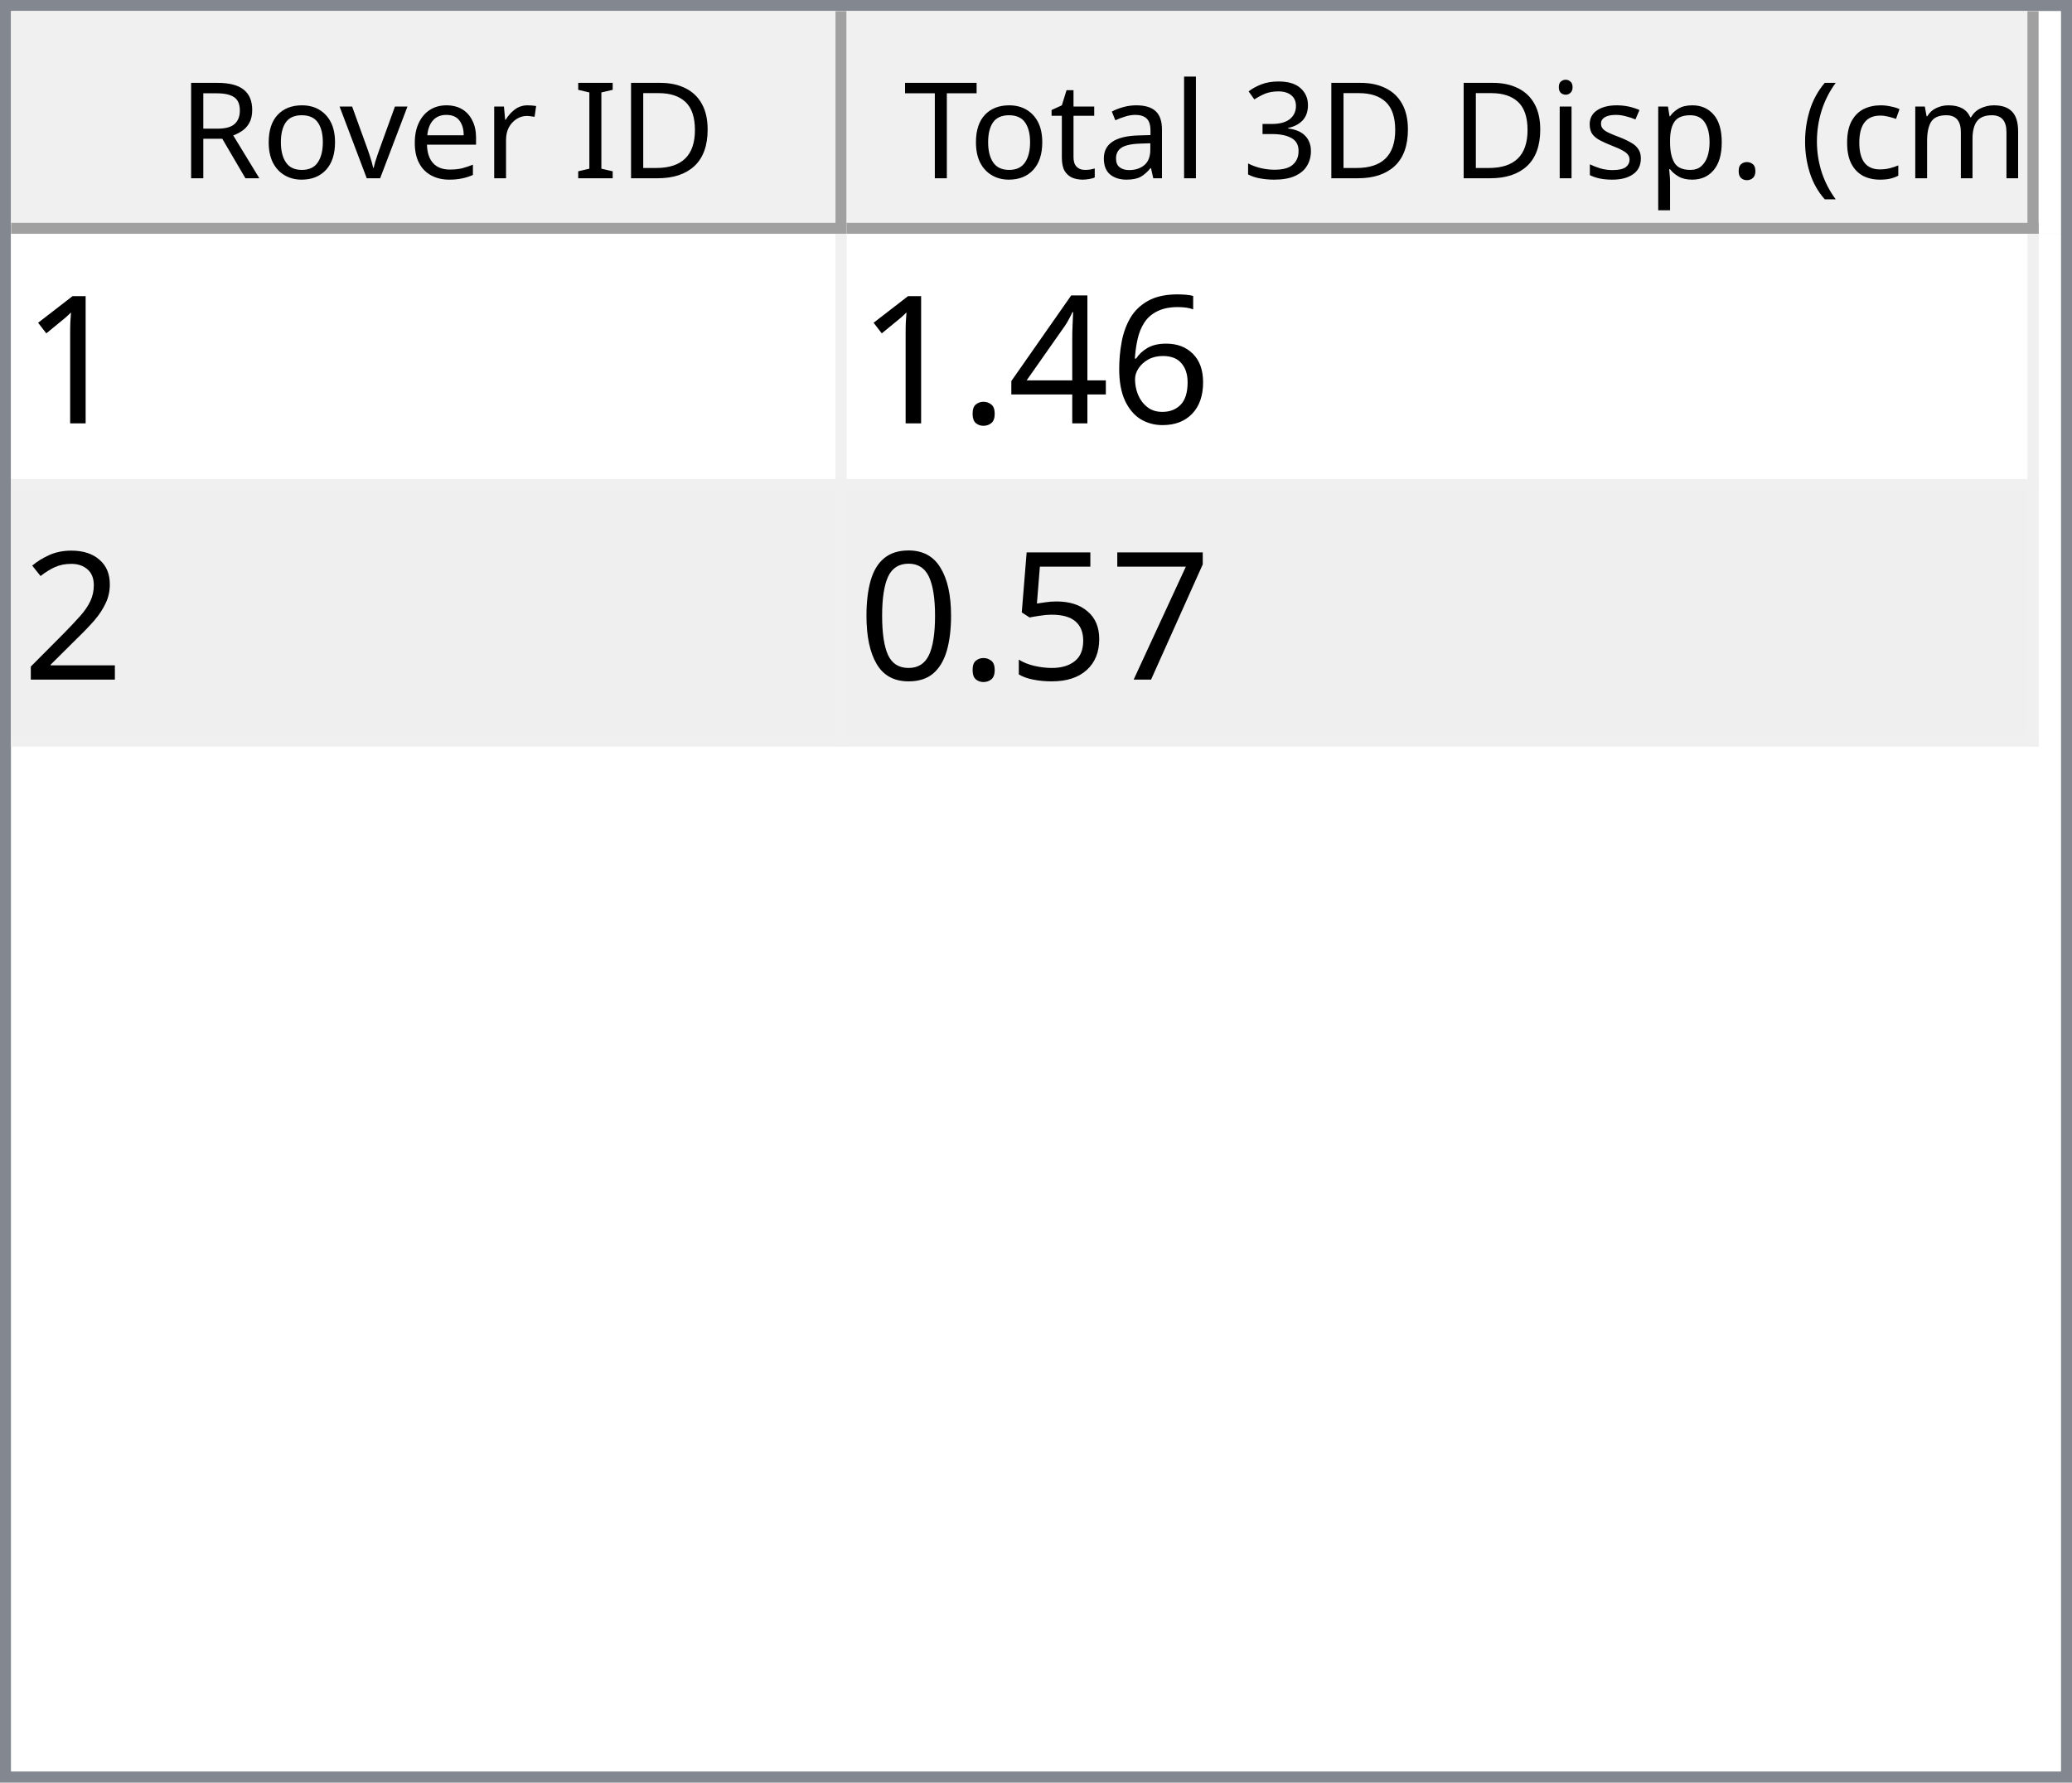
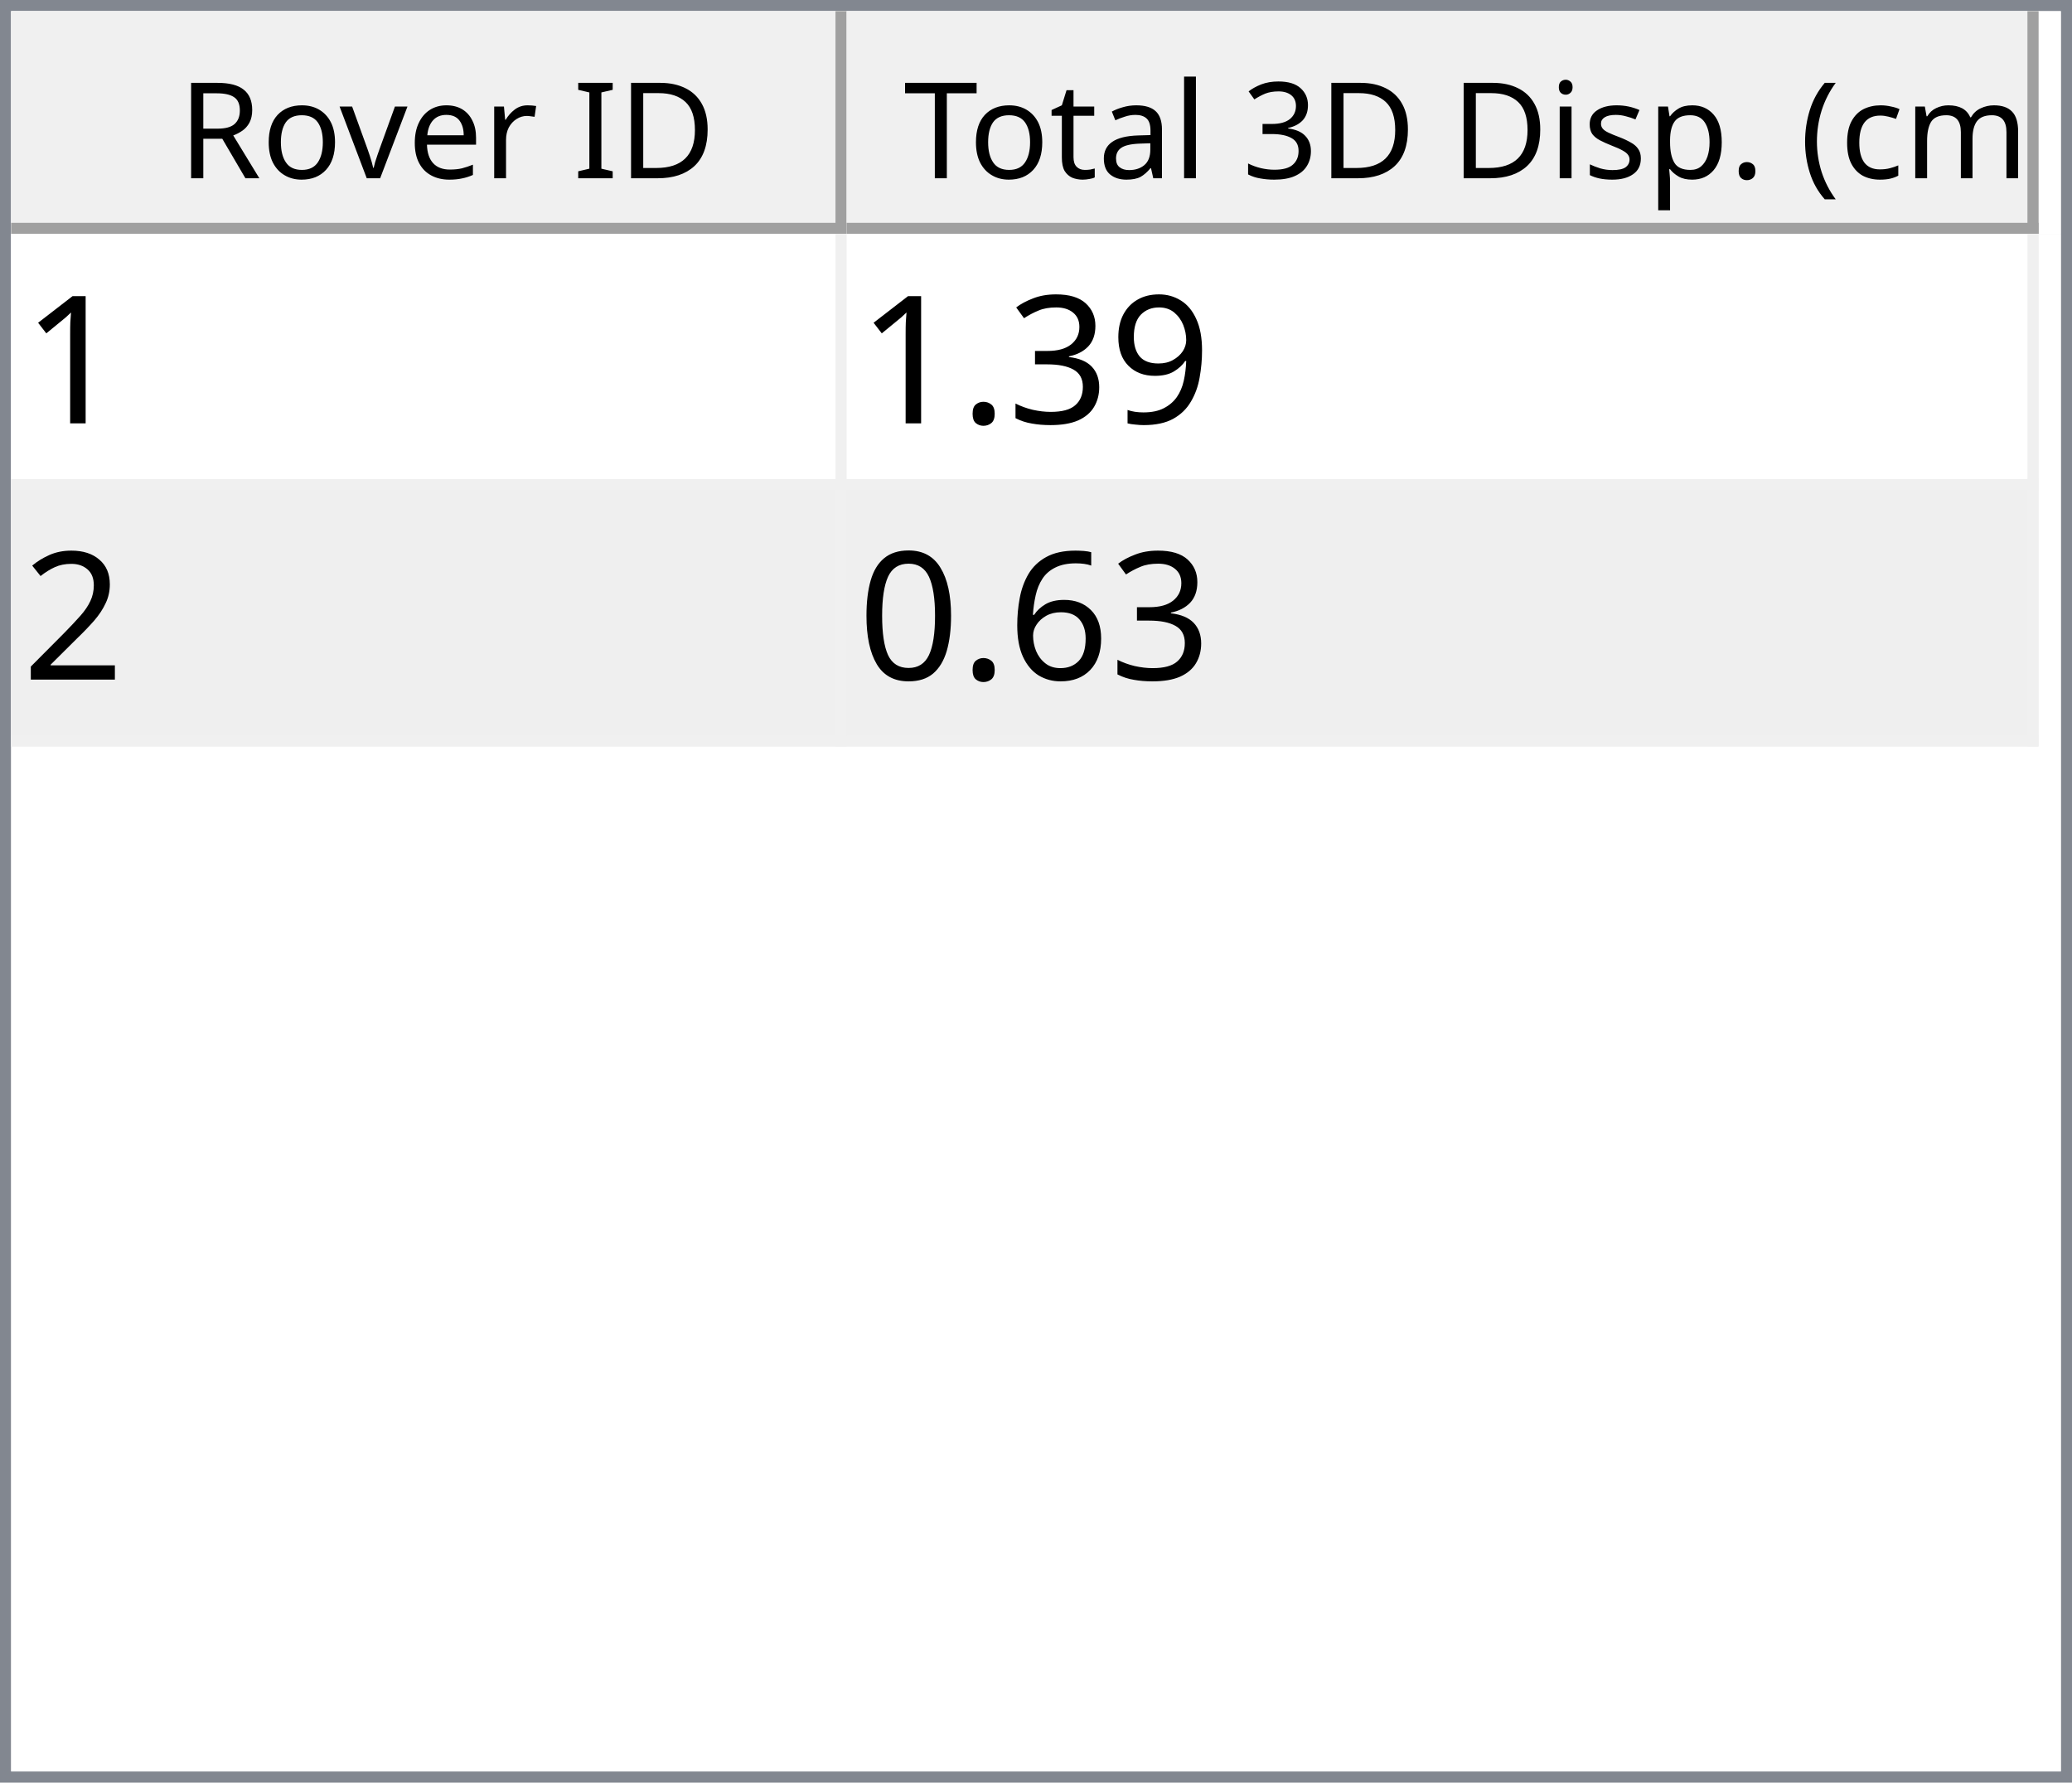
<svg xmlns="http://www.w3.org/2000/svg" style="fill-opacity:1; color-rendering:auto; color-interpolation:auto; text-rendering:auto; stroke:black; stroke-linecap:square; stroke-miterlimit:10; shape-rendering:auto; stroke-opacity:1; fill:black; stroke-dasharray:none; font-weight:normal; stroke-width:1; font-family:'Dialog'; font-style:normal; stroke-linejoin:miter; font-size:12px; stroke-dashoffset:0; image-rendering:auto;" width="186" height="160">
  <defs id="genericDefs" />
  <g>
    <defs id="defs1">
      <clipPath clipPathUnits="userSpaceOnUse" id="clipPath1">
        <path d="M0 0 L186 0 L186 160 L0 160 L0 0 Z" />
      </clipPath>
      <clipPath clipPathUnits="userSpaceOnUse" id="clipPath2">
        <path d="M0 0 L0 160 L186 160 L186 0 Z" />
      </clipPath>
      <clipPath clipPathUnits="userSpaceOnUse" id="clipPath3">
        <path d="M0 0 L0 20 L184 20 L184 0 Z" />
      </clipPath>
      <clipPath clipPathUnits="userSpaceOnUse" id="clipPath4">
        <path d="M0 0 L0 20 L75 20 L75 0 Z" />
      </clipPath>
      <clipPath clipPathUnits="userSpaceOnUse" id="clipPath5">
        <path d="M1 1 L1 19 L74 19 L74 1 Z" />
      </clipPath>
      <clipPath clipPathUnits="userSpaceOnUse" id="clipPath6">
        <path d="M0 0 L0 18 L73 18 L73 0 Z" />
      </clipPath>
      <clipPath clipPathUnits="userSpaceOnUse" id="clipPath7">
        <path d="M-0.5 -0.5 L-0.5 19.5 L74.5 19.5 L74.5 -0.5 Z" />
      </clipPath>
      <clipPath clipPathUnits="userSpaceOnUse" id="clipPath8">
        <path d="M0 0 L0 20 L107 20 L107 0 Z" />
      </clipPath>
      <clipPath clipPathUnits="userSpaceOnUse" id="clipPath9">
        <path d="M1 1 L1 19 L106 19 L106 1 Z" />
      </clipPath>
      <clipPath clipPathUnits="userSpaceOnUse" id="clipPath10">
        <path d="M0 0 L0 18 L105 18 L105 0 Z" />
      </clipPath>
      <clipPath clipPathUnits="userSpaceOnUse" id="clipPath11">
        <path d="M-0.5 -0.5 L-0.5 19.5 L106.5 19.5 L106.5 -0.5 Z" />
      </clipPath>
      <clipPath clipPathUnits="userSpaceOnUse" id="clipPath12">
        <path d="M0 0 L0 138 L184 138 L184 0 Z" />
      </clipPath>
      <clipPath clipPathUnits="userSpaceOnUse" id="clipPath13">
        <path d="M0 0 L0 46 L182 46 L182 0 Z" />
      </clipPath>
      <clipPath clipPathUnits="userSpaceOnUse" id="clipPath14">
        <path d="M-0.5 -0.5 L-0.5 45.5 L181.5 45.5 L181.5 -0.5 Z" />
      </clipPath>
      <clipPath clipPathUnits="userSpaceOnUse" id="clipPath15">
        <path d="M0 0 L0 22 L74 22 L74 0 Z" />
      </clipPath>
      <clipPath clipPathUnits="userSpaceOnUse" id="clipPath16">
        <path d="M0 0 L0 22 L106 22 L106 0 Z" />
      </clipPath>
      <font horiz-adv-x="64.551" id="font1">
        <font-face ascent="107.91" descent="25.098" units-per-em="100" style="font-style:normal; font-family:Segoe UI; font-weight:normal;" />
        <missing-glyph horiz-adv-x="64.551" d="M8.109 0 L8.109 68.266 L56.453 68.266 L56.453 0 L8.109 0 ZM15.328 7.234 L49.219 7.234 L49.219 61.031 L15.328 61.031 L15.328 7.234 Z" />
        <glyph unicode="D" horiz-adv-x="70.117" d="M9.188 0 L9.188 70.016 L28.516 70.016 Q65.531 70.016 65.531 35.891 Q65.531 19.672 55.25 9.836 Q44.969 0 27.734 0 L9.188 0 ZM17.391 62.594 L17.391 7.422 L27.828 7.422 Q41.609 7.422 49.273 14.797 Q56.938 22.172 56.938 35.688 Q56.938 62.594 28.328 62.594 L17.391 62.594 Z" />
        <glyph unicode="I" horiz-adv-x="26.611" d="M17.391 0 L9.188 0 L9.188 70.016 L17.391 70.016 L17.391 0 Z" />
        <glyph unicode=" " horiz-adv-x="27.393" d="" />
        <glyph unicode="r" horiz-adv-x="34.766" d="M34.188 41.891 Q32.078 43.5 28.125 43.5 Q23 43.5 19.555 38.672 Q16.109 33.844 16.109 25.484 L16.109 0 L8.109 0 L8.109 50 L16.109 50 L16.109 39.703 L16.312 39.703 Q18.016 44.969 21.531 47.922 Q25.047 50.875 29.391 50.875 Q32.516 50.875 34.188 50.203 L34.188 41.891 Z" />
        <glyph unicode="e" horiz-adv-x="52.295" d="M48.297 23 L12.984 23 Q13.188 14.656 17.484 10.109 Q21.781 5.562 29.297 5.562 Q37.75 5.562 44.828 11.141 L44.828 3.609 Q38.234 -1.172 27.391 -1.172 Q16.797 -1.172 10.742 5.641 Q4.688 12.453 4.688 24.812 Q4.688 36.469 11.305 43.82 Q17.922 51.172 27.734 51.172 Q37.547 51.172 42.922 44.828 Q48.297 38.484 48.297 27.203 L48.297 23 ZM40.094 29.781 Q40.047 36.719 36.75 40.578 Q33.453 44.438 27.594 44.438 Q21.922 44.438 17.969 40.383 Q14.016 36.328 13.094 29.781 L40.094 29.781 Z" />
        <glyph unicode="v" horiz-adv-x="47.9" d="M47.406 50 L27.484 0 L19.625 0 L0.688 50 L9.469 50 L22.172 13.672 Q23.578 9.672 23.922 6.688 L24.125 6.688 Q24.609 10.453 25.688 13.484 L38.969 50 L47.406 50 Z" />
        <glyph unicode="o" horiz-adv-x="58.594" d="M29 -1.172 Q17.922 -1.172 11.305 5.836 Q4.688 12.844 4.688 24.422 Q4.688 37.016 11.57 44.094 Q18.453 51.172 30.172 51.172 Q41.359 51.172 47.633 44.289 Q53.906 37.406 53.906 25.203 Q53.906 13.234 47.141 6.031 Q40.375 -1.172 29 -1.172 ZM29.594 44.438 Q21.875 44.438 17.383 39.188 Q12.891 33.938 12.891 24.703 Q12.891 15.828 17.43 10.695 Q21.969 5.562 29.594 5.562 Q37.359 5.562 41.531 10.594 Q45.703 15.625 45.703 24.906 Q45.703 34.281 41.531 39.359 Q37.359 44.438 29.594 44.438 Z" />
        <glyph unicode="R" horiz-adv-x="59.814" d="M59.375 0 L49.609 0 L37.891 19.625 Q36.281 22.359 34.766 24.289 Q33.25 26.219 31.664 27.438 Q30.078 28.656 28.25 29.219 Q26.422 29.781 24.125 29.781 L17.391 29.781 L17.391 0 L9.188 0 L9.188 70.016 L30.078 70.016 Q34.672 70.016 38.555 68.867 Q42.438 67.719 45.289 65.375 Q48.141 63.031 49.758 59.547 Q51.375 56.062 51.375 51.375 Q51.375 47.703 50.273 44.656 Q49.172 41.609 47.148 39.211 Q45.125 36.812 42.266 35.133 Q39.406 33.453 35.844 32.516 L35.844 32.328 Q37.594 31.547 38.891 30.547 Q40.188 29.547 41.359 28.18 Q42.531 26.812 43.68 25.078 Q44.828 23.344 46.234 21.047 L59.375 0 ZM17.391 62.594 L17.391 37.203 L28.516 37.203 Q31.594 37.203 34.203 38.133 Q36.812 39.062 38.719 40.797 Q40.625 42.531 41.703 45.047 Q42.781 47.562 42.781 50.688 Q42.781 56.297 39.141 59.445 Q35.5 62.594 28.609 62.594 L17.391 62.594 Z" />
        <glyph unicode=")" horiz-adv-x="30.176" d="M8.297 -15.922 L1.172 -15.922 Q16.406 2.344 16.406 26.812 Q16.406 51.469 1.078 70.016 L8.297 70.016 Q23.531 52.156 23.531 26.703 Q23.531 1.375 8.297 -15.922 Z" />
        <glyph unicode="m" horiz-adv-x="86.133" d="M79.109 0 L71.094 0 L71.094 28.719 Q71.094 37.016 68.531 40.727 Q65.969 44.438 59.906 44.438 Q54.781 44.438 51.195 39.75 Q47.609 35.062 47.609 28.516 L47.609 0 L39.594 0 L39.594 29.688 Q39.594 44.438 28.219 44.438 Q22.953 44.438 19.531 40.016 Q16.109 35.594 16.109 28.516 L16.109 0 L8.109 0 L8.109 50 L16.109 50 L16.109 42.094 L16.312 42.094 Q21.625 51.172 31.844 51.172 Q36.969 51.172 40.773 48.312 Q44.578 45.453 46 40.828 Q51.562 51.172 62.594 51.172 Q79.109 51.172 79.109 30.812 L79.109 0 Z" />
        <glyph unicode="c" horiz-adv-x="46.191" d="M42.188 2.297 Q36.422 -1.172 28.516 -1.172 Q17.828 -1.172 11.258 5.789 Q4.688 12.75 4.688 23.828 Q4.688 36.188 11.766 43.68 Q18.844 51.172 30.672 51.172 Q37.25 51.172 42.281 48.734 L42.281 40.531 Q36.719 44.438 30.375 44.438 Q22.703 44.438 17.797 38.945 Q12.891 33.453 12.891 24.516 Q12.891 15.719 17.508 10.641 Q22.125 5.562 29.891 5.562 Q36.422 5.562 42.188 9.906 L42.188 2.297 Z" />
        <glyph unicode="(" horiz-adv-x="30.176" d="M29.109 -15.922 L21.969 -15.922 Q6.844 1.375 6.844 26.703 Q6.844 52.156 21.969 70.016 L29.203 70.016 Q13.875 51.469 13.875 26.812 Q13.875 2.344 29.109 -15.922 Z" />
        <glyph unicode="." horiz-adv-x="21.68" d="M10.891 -1.078 Q8.641 -1.078 7.055 0.539 Q5.469 2.156 5.469 4.391 Q5.469 6.641 7.055 8.273 Q8.641 9.906 10.891 9.906 Q13.188 9.906 14.797 8.273 Q16.406 6.641 16.406 4.391 Q16.406 2.156 14.797 0.539 Q13.188 -1.078 10.891 -1.078 Z" />
        <glyph unicode="p" horiz-adv-x="58.789" d="M16.312 7.234 L16.109 7.234 L16.109 -23 L8.109 -23 L8.109 50 L16.109 50 L16.109 41.219 L16.312 41.219 Q22.219 51.172 33.594 51.172 Q43.266 51.172 48.688 44.461 Q54.109 37.75 54.109 26.469 Q54.109 13.922 48 6.375 Q41.891 -1.172 31.297 -1.172 Q21.578 -1.172 16.312 7.234 ZM16.109 27.391 L16.109 20.406 Q16.109 14.203 20.141 9.883 Q24.172 5.562 30.375 5.562 Q37.641 5.562 41.773 11.133 Q45.906 16.703 45.906 26.609 Q45.906 34.969 42.047 39.703 Q38.188 44.438 31.594 44.438 Q24.609 44.438 20.359 39.578 Q16.109 34.719 16.109 27.391 Z" />
        <glyph unicode="s" horiz-adv-x="42.432" d="M5.078 1.812 L5.078 10.406 Q11.625 5.562 19.484 5.562 Q30.031 5.562 30.031 12.594 Q30.031 14.594 29.125 15.992 Q28.219 17.391 26.68 18.461 Q25.141 19.531 23.07 20.383 Q21 21.234 18.609 22.172 Q15.281 23.484 12.766 24.828 Q10.25 26.172 8.57 27.859 Q6.891 29.547 6.031 31.695 Q5.172 33.844 5.172 36.719 Q5.172 40.234 6.789 42.945 Q8.406 45.656 11.086 47.484 Q13.766 49.312 17.211 50.242 Q20.656 51.172 24.312 51.172 Q30.812 51.172 35.938 48.922 L35.938 40.828 Q30.422 44.438 23.25 44.438 Q21 44.438 19.195 43.922 Q17.391 43.406 16.094 42.477 Q14.797 41.547 14.086 40.258 Q13.375 38.969 13.375 37.406 Q13.375 35.453 14.086 34.133 Q14.797 32.812 16.164 31.789 Q17.531 30.766 19.484 29.938 Q21.438 29.109 23.922 28.125 Q27.25 26.859 29.883 25.516 Q32.516 24.172 34.375 22.484 Q36.234 20.797 37.234 18.602 Q38.234 16.406 38.234 13.375 Q38.234 9.672 36.602 6.938 Q34.969 4.203 32.234 2.398 Q29.5 0.594 25.93 -0.289 Q22.359 -1.172 18.453 -1.172 Q10.75 -1.172 5.078 1.812 Z" />
        <glyph unicode="i" horiz-adv-x="24.219" d="M12.203 62.703 Q10.062 62.703 8.547 64.164 Q7.031 65.625 7.031 67.875 Q7.031 70.125 8.547 71.609 Q10.062 73.094 12.203 73.094 Q14.406 73.094 15.945 71.609 Q17.484 70.125 17.484 67.875 Q17.484 65.719 15.945 64.211 Q14.406 62.703 12.203 62.703 ZM16.109 0 L8.109 0 L8.109 50 L16.109 50 L16.109 0 Z" />
        <glyph unicode="3" horiz-adv-x="53.906" d="M46.531 19.828 Q46.531 15.094 44.75 11.211 Q42.969 7.328 39.719 4.57 Q36.469 1.812 31.93 0.297 Q27.391 -1.219 21.922 -1.219 Q11.922 -1.219 6 2.594 L6 11.188 Q13.094 5.609 22.219 5.609 Q25.875 5.609 28.828 6.539 Q31.781 7.469 33.906 9.227 Q36.031 10.984 37.18 13.477 Q38.328 15.969 38.328 19.094 Q38.328 32.812 18.797 32.812 L12.984 32.812 L12.984 39.594 L18.5 39.594 Q35.797 39.594 35.797 52.484 Q35.797 64.406 22.609 64.406 Q15.188 64.406 8.688 59.422 L8.688 67.188 Q15.375 71.188 24.609 71.188 Q29 71.188 32.57 69.969 Q36.141 68.75 38.68 66.555 Q41.219 64.359 42.609 61.281 Q44 58.203 44 54.5 Q44 40.672 30.031 36.719 L30.031 36.531 Q33.594 36.141 36.625 34.797 Q39.656 33.453 41.852 31.305 Q44.047 29.156 45.289 26.25 Q46.531 23.344 46.531 19.828 Z" />
        <glyph unicode="l" horiz-adv-x="24.219" d="M16.109 0 L8.109 0 L8.109 74.031 L16.109 74.031 L16.109 0 Z" />
        <glyph unicode="a" horiz-adv-x="50.879" d="M43.891 0 L35.891 0 L35.891 7.812 L35.688 7.812 Q30.469 -1.172 20.312 -1.172 Q12.844 -1.172 8.617 2.781 Q4.391 6.734 4.391 13.281 Q4.391 27.297 20.906 29.594 L35.891 31.688 Q35.891 44.438 25.594 44.438 Q16.547 44.438 9.281 38.281 L9.281 46.484 Q16.656 51.172 26.266 51.172 Q43.891 51.172 43.891 32.516 L43.891 0 ZM35.891 25.297 L23.828 23.641 Q18.266 22.859 15.43 20.875 Q12.594 18.891 12.594 13.875 Q12.594 10.203 15.211 7.883 Q17.828 5.562 22.172 5.562 Q28.125 5.562 32.008 9.742 Q35.891 13.922 35.891 20.312 L35.891 25.297 Z" />
        <glyph unicode="t" horiz-adv-x="33.887" d="M31.297 0.484 Q28.469 -1.078 23.828 -1.078 Q10.688 -1.078 10.688 13.578 L10.688 43.172 L2.094 43.172 L2.094 50 L10.688 50 L10.688 62.203 L18.703 64.797 L18.703 50 L31.297 50 L31.297 43.172 L18.703 43.172 L18.703 14.984 Q18.703 9.969 20.414 7.82 Q22.125 5.672 26.078 5.672 Q29.109 5.672 31.297 7.328 L31.297 0.484 Z" />
        <glyph unicode="T" horiz-adv-x="52.393" d="M50.594 62.594 L30.375 62.594 L30.375 0 L22.172 0 L22.172 62.594 L2 62.594 L2 70.016 L50.594 70.016 L50.594 62.594 Z" />
      </font>
      <font horiz-adv-x="75.0" id="font2">
        <font-face ascent="100.537" descent="21.973" units-per-em="100" style="font-style:normal; font-family:sans-serif; font-weight:normal;" />
        <missing-glyph horiz-adv-x="75.0" d="M12.5 0 L12.5 62.5 L62.5 62.5 L62.5 0 L12.5 0 ZM14.062 1.562 L60.938 1.562 L60.938 60.938 L14.062 60.938 L14.062 1.562 Z" />
        <glyph unicode="1" horiz-adv-x="55.615" d="M37.25 0 L28.469 0 L28.469 56 Q25.297 52.984 20.141 49.953 Q14.984 46.922 10.891 45.406 L10.891 53.906 Q18.266 57.375 23.781 62.305 Q29.297 67.234 31.594 71.875 L37.25 71.875 L37.25 0 Z" />
-         <glyph unicode="6" horiz-adv-x="55.615" d="M49.75 54.047 L41.016 53.375 Q39.844 58.547 37.703 60.891 Q34.125 64.656 28.906 64.656 Q24.703 64.656 21.531 62.312 Q17.391 59.281 14.992 53.469 Q12.594 47.656 12.5 36.922 Q15.672 41.75 20.266 44.094 Q24.859 46.438 29.891 46.438 Q38.672 46.438 44.852 39.969 Q51.031 33.5 51.031 23.25 Q51.031 16.5 48.125 10.719 Q45.219 4.938 40.141 1.859 Q35.062 -1.219 28.609 -1.219 Q17.625 -1.219 10.695 6.859 Q3.766 14.938 3.766 33.5 Q3.766 54.25 11.422 63.672 Q18.109 71.875 29.438 71.875 Q37.891 71.875 43.289 67.141 Q48.688 62.406 49.75 54.047 ZM13.875 23.188 Q13.875 18.656 15.797 14.508 Q17.719 10.359 21.188 8.18 Q24.656 6 28.469 6 Q34.031 6 38.039 10.492 Q42.047 14.984 42.047 22.703 Q42.047 30.125 38.086 34.398 Q34.125 38.672 28.125 38.672 Q22.172 38.672 18.023 34.398 Q13.875 30.125 13.875 23.188 Z" />
-         <glyph unicode="4" horiz-adv-x="55.615" d="M32.328 0 L32.328 17.141 L1.266 17.141 L1.266 25.203 L33.938 71.578 L41.109 71.578 L41.109 25.203 L50.781 25.203 L50.781 17.141 L41.109 17.141 L41.109 0 L32.328 0 ZM32.328 25.203 L32.328 57.469 L9.906 25.203 L32.328 25.203 Z" />
+         <glyph unicode="9" horiz-adv-x="55.615" d="M5.469 16.547 L13.922 17.328 Q14.984 11.375 18.016 8.688 Q21.047 6 25.781 6 Q29.828 6 32.883 7.859 Q35.938 9.719 37.891 12.82 Q39.844 15.922 41.164 21.195 Q42.484 26.469 42.484 31.938 Q42.484 32.516 42.438 33.688 Q39.797 29.5 35.234 26.883 Q30.672 24.266 25.344 24.266 Q16.453 24.266 10.305 30.711 Q4.156 37.156 4.156 47.703 Q4.156 58.594 10.578 65.234 Q17 71.875 26.656 71.875 Q33.641 71.875 39.43 68.117 Q45.219 64.359 48.219 57.398 Q51.219 50.438 51.219 37.25 Q51.219 23.531 48.242 15.406 Q45.266 7.281 39.383 3.031 Q33.5 -1.219 25.594 -1.219 Q17.188 -1.219 11.867 3.445 Q6.547 8.109 5.469 16.547 ZM41.453 48.141 Q41.453 55.719 37.43 60.156 Q33.406 64.594 27.734 64.594 Q21.875 64.594 17.531 59.812 Q13.188 55.031 13.188 47.406 Q13.188 40.578 17.312 36.305 Q21.438 32.031 27.484 32.031 Q33.594 32.031 37.523 36.305 Q41.453 40.578 41.453 48.141 Z" />
+         <glyph unicode="3" horiz-adv-x="55.615" d="M4.203 18.891 L12.984 20.062 Q14.5 12.594 18.141 9.297 Q21.781 6 27 6 Q33.203 6 37.477 10.297 Q41.75 14.594 41.75 20.953 Q41.75 27 37.797 30.93 Q33.844 34.859 27.734 34.859 Q25.25 34.859 21.531 33.891 L22.516 41.609 Q23.391 41.5 23.922 41.5 Q29.547 41.5 34.039 44.43 Q38.531 47.359 38.531 53.469 Q38.531 58.297 35.258 61.477 Q31.984 64.656 26.812 64.656 Q21.688 64.656 18.266 61.43 Q14.844 58.203 13.875 51.766 L5.078 53.328 Q6.688 62.156 12.398 67.016 Q18.109 71.875 26.609 71.875 Q32.469 71.875 37.398 69.359 Q42.328 66.844 44.945 62.5 Q47.562 58.156 47.562 53.266 Q47.562 48.641 45.07 44.828 Q42.578 41.016 37.703 38.766 Q44.047 37.312 47.562 32.695 Q51.078 28.078 51.078 21.141 Q51.078 11.766 44.242 5.25 Q37.406 -1.266 26.953 -1.266 Q17.531 -1.266 11.305 4.352 Q5.078 9.969 4.203 18.891 Z" />
        <glyph unicode="." horiz-adv-x="27.783" d="M9.078 0 L9.078 10.016 L19.094 10.016 L19.094 0 L9.078 0 Z" />
        <glyph unicode="2" horiz-adv-x="55.615" d="M50.344 8.453 L50.344 0 L3.031 0 Q2.938 3.172 4.047 6.109 Q5.859 10.938 9.836 15.625 Q13.812 20.312 21.344 26.469 Q33.016 36.031 37.117 41.625 Q41.219 47.219 41.219 52.203 Q41.219 57.422 37.477 61.008 Q33.734 64.594 27.734 64.594 Q21.391 64.594 17.578 60.789 Q13.766 56.984 13.719 50.25 L4.688 51.172 Q5.609 61.281 11.664 66.578 Q17.719 71.875 27.938 71.875 Q38.234 71.875 44.242 66.164 Q50.25 60.453 50.25 52 Q50.25 47.703 48.492 43.555 Q46.734 39.406 42.656 34.812 Q38.578 30.219 29.109 22.219 Q21.188 15.578 18.945 13.211 Q16.703 10.844 15.234 8.453 L50.344 8.453 Z" />
-         <glyph unicode="7" horiz-adv-x="55.615" d="M4.734 62.203 L4.734 70.656 L51.078 70.656 L51.078 63.812 Q44.234 56.547 37.523 44.484 Q30.812 32.422 27.156 19.672 Q24.516 10.688 23.781 0 L14.75 0 Q14.891 8.453 18.062 20.414 Q21.234 32.375 27.172 43.484 Q33.109 54.594 39.797 62.203 L4.734 62.203 Z" />
-         <glyph unicode="5" horiz-adv-x="55.615" d="M4.156 18.75 L13.375 19.531 Q14.406 12.797 18.141 9.398 Q21.875 6 27.156 6 Q33.5 6 37.891 10.789 Q42.281 15.578 42.281 23.484 Q42.281 31 38.062 35.352 Q33.844 39.703 27 39.703 Q22.75 39.703 19.336 37.773 Q15.922 35.844 13.969 32.766 L5.719 33.844 L12.641 70.609 L48.25 70.609 L48.25 62.203 L19.672 62.203 L15.828 42.969 Q22.266 47.469 29.344 47.469 Q38.719 47.469 45.164 40.969 Q51.609 34.469 51.609 24.266 Q51.609 14.547 45.953 7.469 Q39.062 -1.219 27.156 -1.219 Q17.391 -1.219 11.211 4.25 Q5.031 9.719 4.156 18.75 Z" />
+         <glyph unicode="6" horiz-adv-x="55.615" d="M49.75 54.047 L41.016 53.375 Q39.844 58.547 37.703 60.891 Q34.125 64.656 28.906 64.656 Q24.703 64.656 21.531 62.312 Q17.391 59.281 14.992 53.469 Q12.594 47.656 12.5 36.922 Q15.672 41.75 20.266 44.094 Q24.859 46.438 29.891 46.438 Q38.672 46.438 44.852 39.969 Q51.031 33.5 51.031 23.25 Q51.031 16.5 48.125 10.719 Q45.219 4.938 40.141 1.859 Q35.062 -1.219 28.609 -1.219 Q17.625 -1.219 10.695 6.859 Q3.766 14.938 3.766 33.5 Q3.766 54.25 11.422 63.672 Q18.109 71.875 29.438 71.875 Q37.891 71.875 43.289 67.141 Q48.688 62.406 49.75 54.047 ZM13.875 23.188 Q13.875 18.656 15.797 14.508 Q17.719 10.359 21.188 8.18 Q24.656 6 28.469 6 Q34.031 6 38.039 10.492 Q42.047 14.984 42.047 22.703 Q42.047 30.125 38.086 34.398 Q34.125 38.672 28.125 38.672 Q22.172 38.672 18.023 34.398 Q13.875 30.125 13.875 23.188 Z" />
        <glyph unicode="0" horiz-adv-x="55.615" d="M4.156 35.297 Q4.156 48 6.766 55.742 Q9.375 63.484 14.523 67.68 Q19.672 71.875 27.484 71.875 Q33.25 71.875 37.594 69.555 Q41.938 67.234 44.773 62.867 Q47.609 58.5 49.219 52.227 Q50.828 45.953 50.828 35.297 Q50.828 22.703 48.242 14.969 Q45.656 7.234 40.508 3.008 Q35.359 -1.219 27.484 -1.219 Q17.141 -1.219 11.234 6.203 Q4.156 15.141 4.156 35.297 ZM13.188 35.297 Q13.188 17.672 17.312 11.836 Q21.438 6 27.484 6 Q33.547 6 37.672 11.859 Q41.797 17.719 41.797 35.297 Q41.797 52.984 37.672 58.789 Q33.547 64.594 27.391 64.594 Q21.344 64.594 17.719 59.469 Q13.188 52.938 13.188 35.297 Z" />
      </font>
    </defs>
    <g style="fill:white; stroke:white;">
      <rect x="0" y="0" width="186" style="clip-path:url(#clipPath1); stroke:none;" height="160" />
    </g>
    <g style="fill:white; text-rendering:optimizeSpeed; color-rendering:optimizeSpeed; image-rendering:optimizeSpeed; shape-rendering:crispEdges; stroke:white; color-interpolation:sRGB;">
      <rect x="0" width="186" height="160" y="0" style="stroke:none;" />
      <path style="stroke:none;" d="M0 160 L186 160 L186 0 L0 0 Z" />
    </g>
    <g style="fill:rgb(240,240,240); font-family:'Segoe UI'; stroke:rgb(240,240,240);">
      <rect x="0" y="0" width="186" style="clip-path:url(#clipPath2); stroke:none;" height="160" />
    </g>
    <g style="fill:rgb(130,135,144); font-family:'Segoe UI'; stroke:rgb(130,135,144);">
      <path d="M0 0 L186 0 L186 160 L0 160 L0 0 ZM1 1 L185 1 L185 159 L1 159 L1 1 Z" style="fill-rule:evenodd; clip-path:url(#clipPath2); stroke:none;" />
    </g>
    <g style="fill:white; font-family:'Segoe UI'; stroke:white;" transform="translate(1,1)">
      <rect x="0" y="0" width="184" style="clip-path:url(#clipPath3); stroke:none;" height="20" />
    </g>
    <g style="fill:rgb(240,240,240); font-family:'Segoe UI'; stroke:rgb(240,240,240);" transform="translate(1,1)">
      <rect x="0" y="0" width="75" style="clip-path:url(#clipPath4); stroke:none;" height="20" />
    </g>
    <g style="font-family:'Segoe UI';" transform="translate(2,2)">
      <text x="14" xml:space="preserve" y="14" style="clip-path:url(#clipPath6); stroke:none;">Rover ID</text>
    </g>
    <g style="fill:rgb(160,160,160); font-family:'Segoe UI'; stroke:rgb(160,160,160); stroke-linejoin:bevel;" transform="translate(1.5,1.5)">
      <line x1="74" x2="74" y1="0" style="fill:none; clip-path:url(#clipPath7);" y2="19" />
    </g>
    <g style="fill:rgb(160,160,160); font-family:'Segoe UI'; stroke:rgb(160,160,160); stroke-linejoin:bevel;" transform="matrix(1,0,0,1,1,1) translate(0.5,0.5)">
      <line x1="0" x2="74" y1="19" style="fill:none; clip-path:url(#clipPath7);" y2="19" />
    </g>
    <g style="fill:rgb(240,240,240); font-family:'Segoe UI'; stroke:rgb(240,240,240);" transform="translate(76,1)">
      <rect x="0" y="0" width="107" style="clip-path:url(#clipPath8); stroke:none;" height="20" />
    </g>
    <g style="font-family:'Segoe UI';" transform="translate(77,2)">
      <text x="1" xml:space="preserve" y="14" style="clip-path:url(#clipPath10); stroke:none;"> Total 3D Disp. (cm)</text>
    </g>
    <g style="fill:rgb(160,160,160); font-family:'Segoe UI'; stroke:rgb(160,160,160); stroke-linejoin:bevel;" transform="translate(76.5,1.5)">
      <line x1="106" x2="106" y1="0" style="fill:none; clip-path:url(#clipPath11);" y2="19" />
    </g>
    <g style="fill:rgb(160,160,160); font-family:'Segoe UI'; stroke:rgb(160,160,160); stroke-linejoin:bevel;" transform="matrix(1,0,0,1,76,1) translate(0.5,0.5)">
      <line x1="0" x2="106" y1="19" style="fill:none; clip-path:url(#clipPath11);" y2="19" />
    </g>
    <g style="fill:white; font-family:'Segoe UI'; stroke:white;" transform="translate(1,21)">
      <rect x="0" y="0" width="184" style="clip-path:url(#clipPath12); stroke:none;" height="138" />
    </g>
    <g style="fill:rgb(240,240,240); font-size:16px; font-family:sans-serif; stroke:rgb(240,240,240);" transform="translate(1,21)">
      <rect x="0" y="0" width="182" style="clip-path:url(#clipPath13); stroke:none;" height="46" />
      <line transform="translate(0.5,0.5)" x1="0" x2="181" y1="22" style="clip-path:url(#clipPath14); fill:none; stroke-linejoin:bevel;" y2="22" />
    </g>
    <g transform="matrix(1,0,0,1,1,21) translate(0.5,0.5)" style="fill:rgb(240,240,240); font-size:16px; font-family:sans-serif; stroke:rgb(240,240,240); stroke-linejoin:bevel;">
      <line x1="0" x2="181" y1="45" style="fill:none; clip-path:url(#clipPath14);" y2="45" />
    </g>
    <g transform="matrix(1,0,0,1,1,21) translate(0.5,0.5)" style="fill:rgb(240,240,240); font-size:16px; font-family:sans-serif; stroke:rgb(240,240,240); stroke-linejoin:bevel;">
      <line x1="74" x2="74" y1="0" style="fill:none; clip-path:url(#clipPath14);" y2="45" />
    </g>
    <g transform="matrix(1,0,0,1,1,21) translate(0.5,0.5)" style="fill:rgb(240,240,240); font-size:16px; font-family:sans-serif; stroke:rgb(240,240,240); stroke-linejoin:bevel;">
      <line x1="181" x2="181" y1="0" style="fill:none; clip-path:url(#clipPath14);" y2="45" />
    </g>
    <g style="fill:white; font-size:16px; font-family:sans-serif; stroke:white;" transform="matrix(1,0,0,1,1,21)">
      <rect x="0" y="0" width="74" style="clip-path:url(#clipPath15); stroke:none;" height="22" />
      <text x="1" y="17" style="fill:black; clip-path:url(#clipPath15); stroke:none;" xml:space="preserve">1</text>
    </g>
    <g style="fill:white; font-size:16px; font-family:sans-serif; stroke:white;" transform="matrix(1,0,0,1,1,21) translate(75,0)">
      <rect x="0" y="0" width="106" style="clip-path:url(#clipPath16); stroke:none;" height="22" />
-       <text x="1" y="17" style="fill:black; clip-path:url(#clipPath16); stroke:none;" xml:space="preserve">1.46</text>
+       <text x="1" y="17" style="fill:black; clip-path:url(#clipPath16); stroke:none;" xml:space="preserve">1.39</text>
    </g>
    <g style="fill:rgb(239,239,239); font-size:16px; font-family:sans-serif; stroke:rgb(239,239,239);" transform="matrix(1,0,0,1,1,21) translate(0,23)">
      <rect x="0" y="0" width="74" style="clip-path:url(#clipPath15); stroke:none;" height="22" />
      <text x="1" y="17" style="fill:black; clip-path:url(#clipPath15); stroke:none;" xml:space="preserve">2</text>
    </g>
    <g style="fill:rgb(239,239,239); font-size:16px; font-family:sans-serif; stroke:rgb(239,239,239);" transform="matrix(1,0,0,1,1,21) translate(75,23)">
      <rect x="0" y="0" width="106" style="clip-path:url(#clipPath16); stroke:none;" height="22" />
-       <text x="1" y="17" style="fill:black; clip-path:url(#clipPath16); stroke:none;" xml:space="preserve">0.57</text>
+       <text x="1" y="17" style="fill:black; clip-path:url(#clipPath16); stroke:none;" xml:space="preserve">0.63</text>
    </g>
  </g>
</svg>
